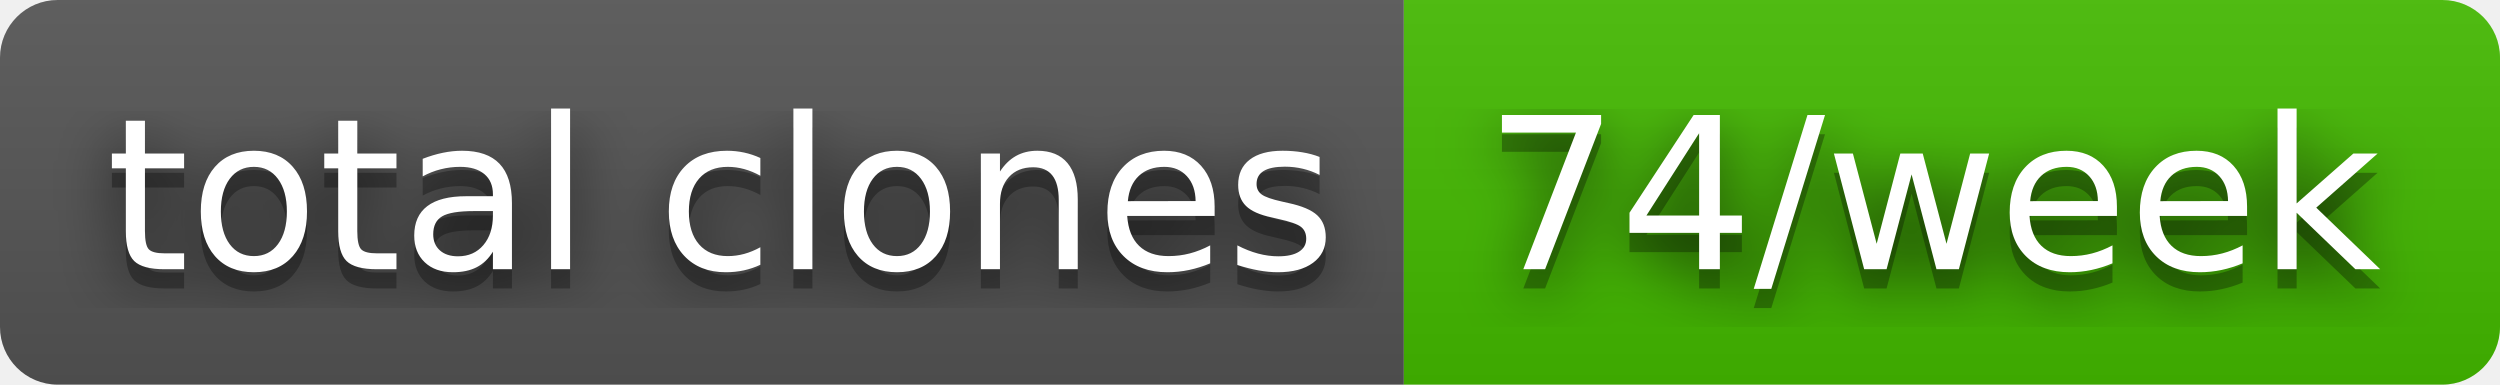
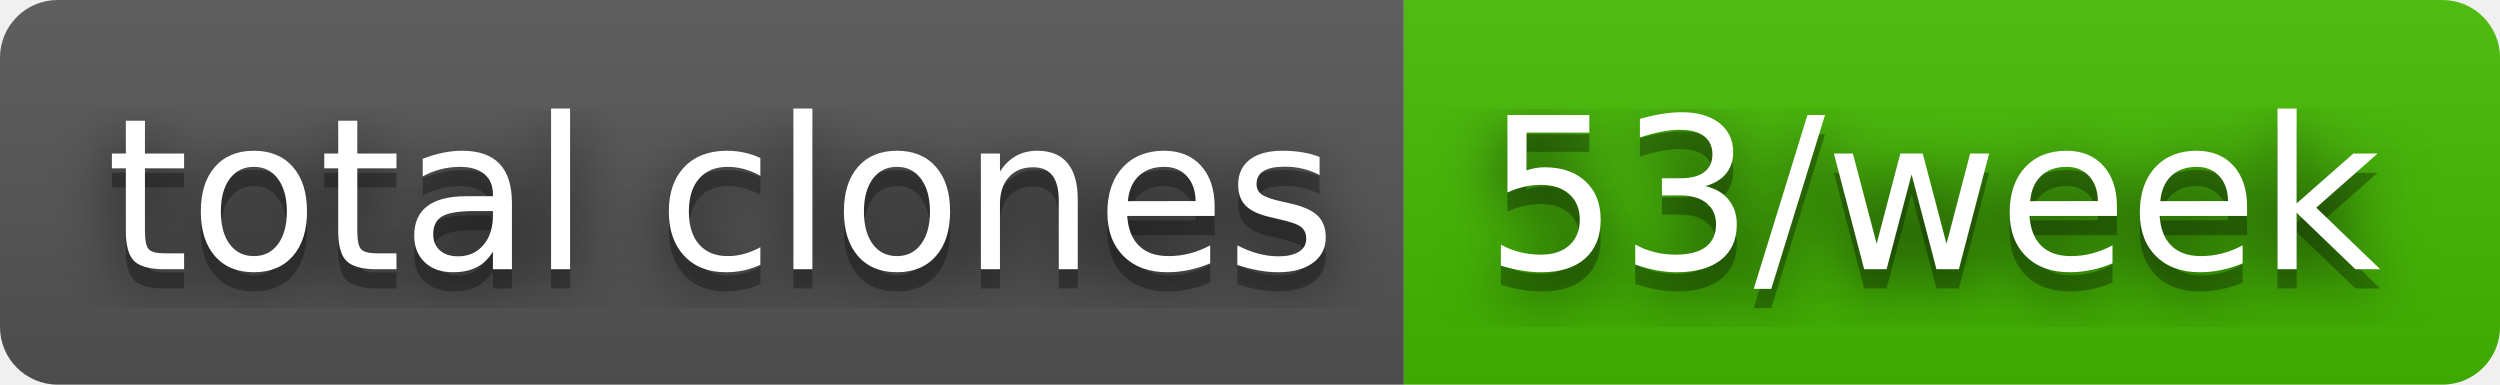
- <svg xmlns="http://www.w3.org/2000/svg" width="130" height="20" role="img" aria-label="total clones: 74/week">
+ <svg xmlns="http://www.w3.org/2000/svg" width="130" height="20" role="img" aria-label="total clones: 53/week">
  <filter id="blur">
    <feGaussianBlur stdDeviation="16" />
  </filter>
  <linearGradient id="s" x2="0" y2="100%">
    <stop offset="0" stop-color="#bbb" stop-opacity=".1" />
    <stop offset="1" stop-opacity=".1" />
  </linearGradient>
  <clipPath id="r">
    <rect width="130" height="20" rx="3" />
  </clipPath>
  <g clip-path="url(#r)">
    <rect width="73" height="20" fill="#555" />
    <rect x="73" width="57" height="20" fill="#4b0" />
    <rect width="130" height="20" fill="url(#s)" />
  </g>
  <g fill="#fff" text-anchor="middle" font-family="Verdana,Geneva,DejaVu Sans,sans-serif" text-rendering="geometricPrecision" font-size="110">
    <g transform="scale(.1)">
      <g aria-hidden="true" fill="#010101">
        <text x="375" y="150" fill-opacity=".8" filter="url(#blur)" textLength="630">total clones</text>
        <text x="375" y="150" fill-opacity=".3" textLength="630">total clones</text>
      </g>
      <text x="375" y="140" textLength="630">total clones</text>
    </g>
    <g transform="scale(.1)">
      <g aria-hidden="true" fill="#010101">
-         <text x="1005" y="150" fill-opacity=".8" filter="url(#blur)" textLength="470">74/week</text>
-         <text x="1005" y="150" fill-opacity=".3" textLength="470">74/week</text>
+         <text x="1005" y="150" fill-opacity=".8" filter="url(#blur)" textLength="470">53/week</text>
+         <text x="1005" y="150" fill-opacity=".3" textLength="470">53/week</text>
      </g>
-       <text x="1005" y="140" textLength="470">74/week</text>
+       <text x="1005" y="140" textLength="470">53/week</text>
    </g>
  </g>
</svg>
